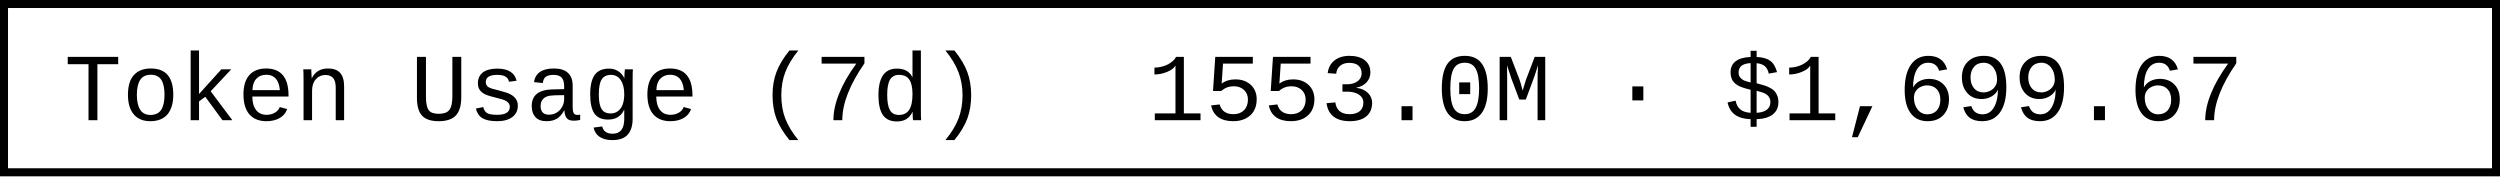
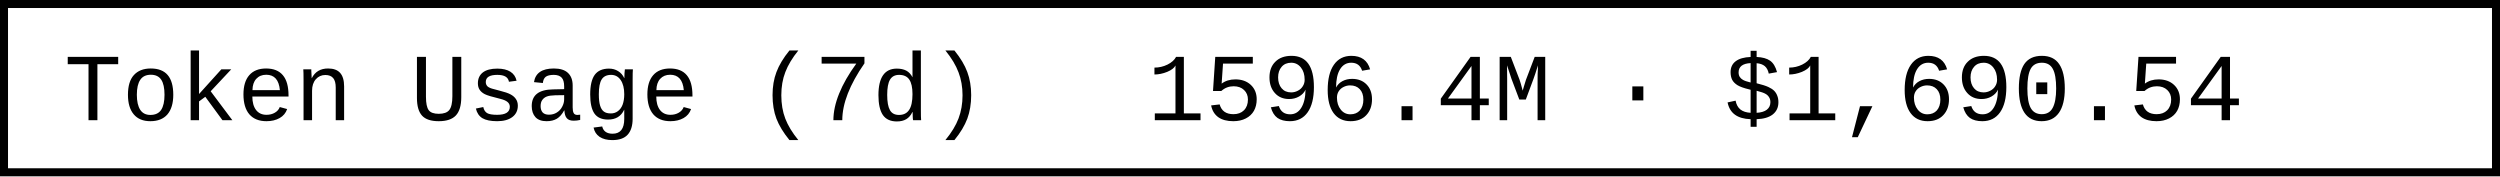
- <svg xmlns="http://www.w3.org/2000/svg" width="312" height="22" role="img" aria-label="Token Usage (7d): 1553.0M · $1,699.67">
+ <svg xmlns="http://www.w3.org/2000/svg" width="312" height="22" role="img" aria-label="Token Usage (7d): 1596.4M · $1,690.54">
  <rect x="0.5" y="0.5" width="311" height="21" fill="#fff" stroke="#000" stroke-width="1" />
  <g font-family="'Consolas','Monaco','Courier New',monospace" font-size="12" fill="#000">
    <text x="8" y="15">Token Usage (7d)</text>
-     <text x="143.2" y="15">1553.0M · $1,699.67</text>
+     <text x="143.2" y="15">1596.4M · $1,690.54</text>
  </g>
</svg>
